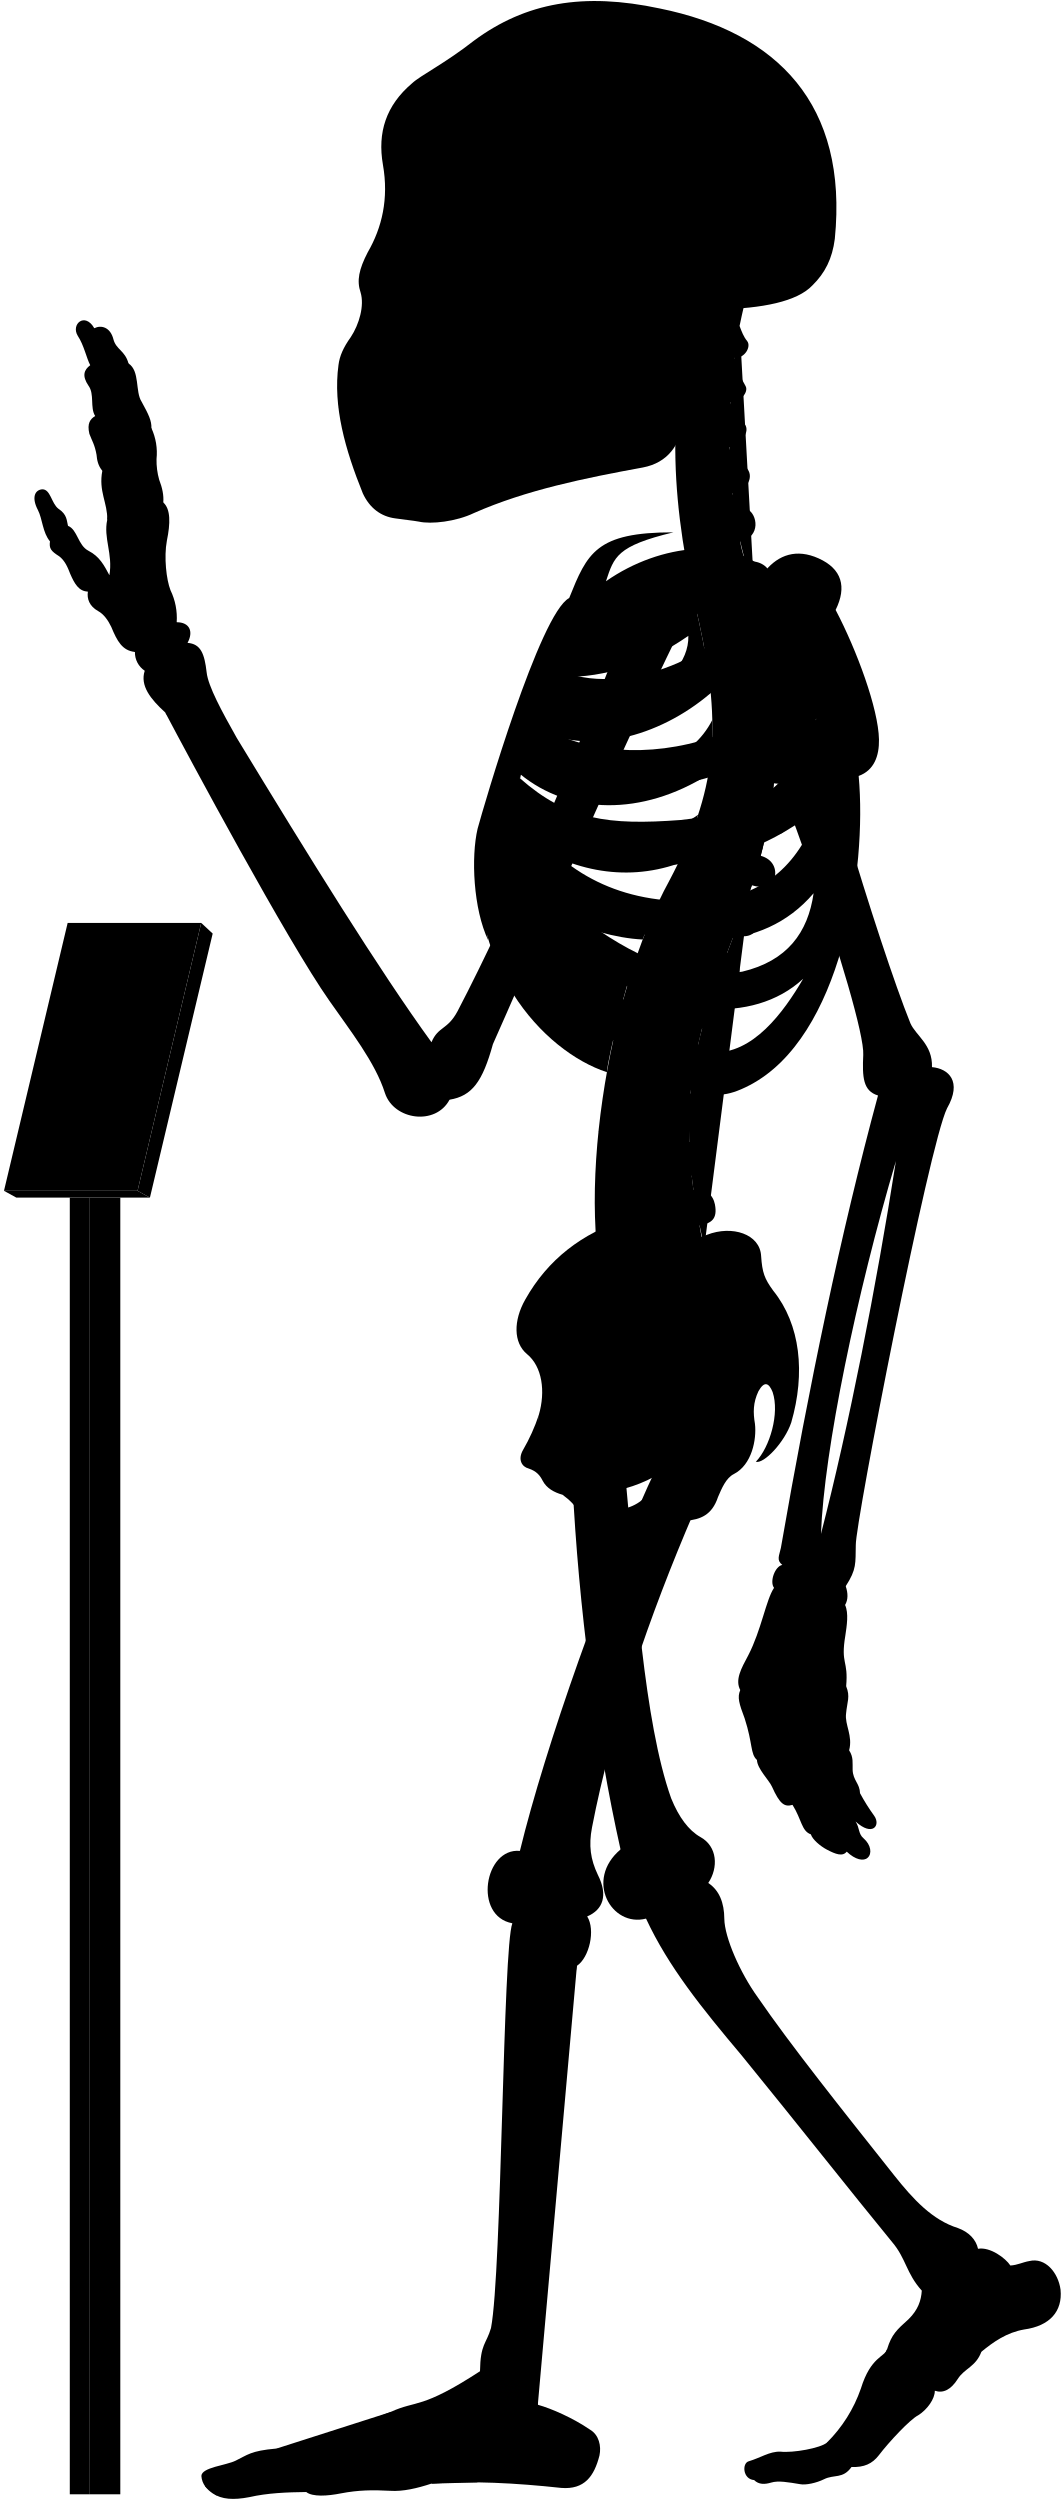
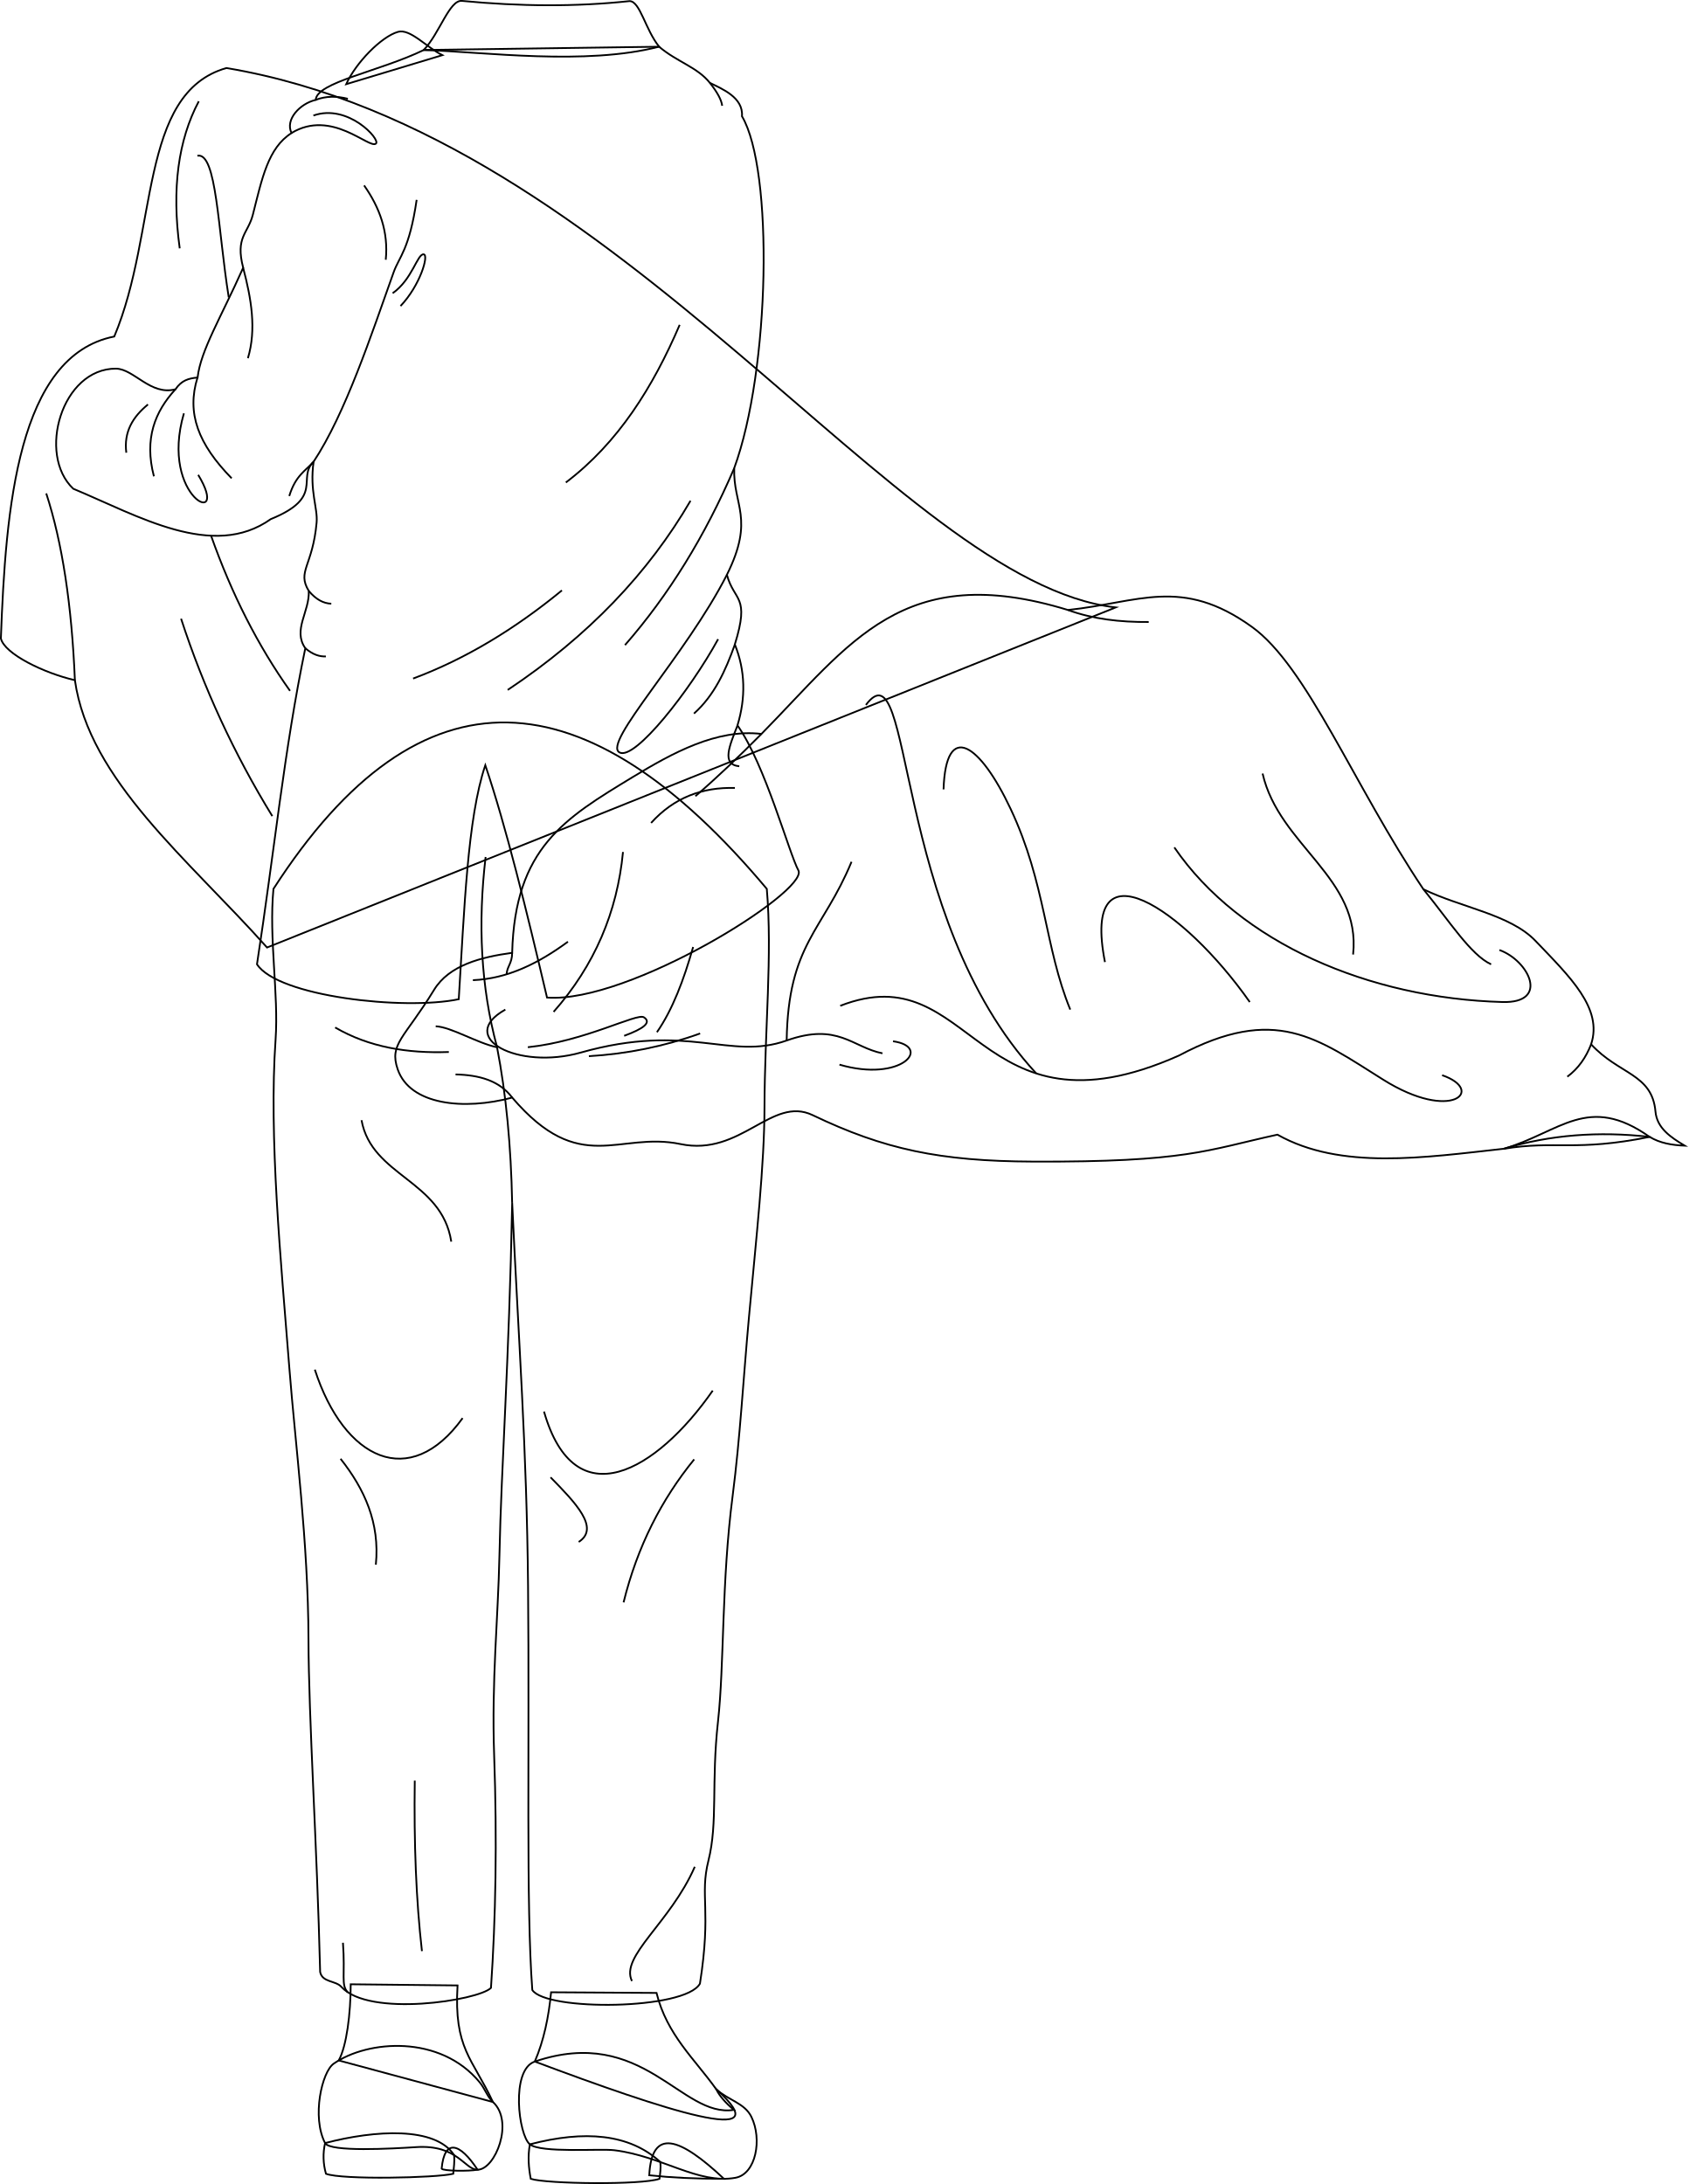
- <svg viewBox="0 0 1037.86 2443.64">
-   <rect class="poleSide" x="87.18" y="1170.63" width="30.41" height="1267.43" />
-   <rect class="poleFront" x="68.22" y="1170.63" width="18.96" height="1267.43" />
-   <polygon class="placardBottom" points="3.89 1163.97 16 1170.63 146.54 1170.63 134.44 1163.97 3.89 1163.97" />
-   <polygon class="placardSide" points="146.54 1170.63 207.89 912.52 196.68 902.1 134.44 1163.97 146.54 1170.63" />
-   <polygon class="placardFront" points="66.13 902.1 3.89 1163.97 134.44 1163.97 196.68 902.1 66.13 902.1" />
-   <g class="appendageRear">
-     <path d="M611.09,1440.92c10.2,107.22,18.25,241.61,44.89,316.73,7.6,18.87,17.41,31.63,28.51,37.89,16.85,9.22,17.85,30,7.8,45,10.82,7.2,15.58,19.26,15.7,35,.23,18.23,15.44,52.8,32.61,76.61C773,1999.33,822.23,2061,873.82,2126.05c18.87,23.82,37.51,43.93,62.53,51.78,10.8,3.93,17.67,11.29,19.63,20.26,11.77-2.1,27,9.18,31.61,16.35,7-.4,12-3.25,18.53-4.36,15.6-3.79,28.26,11.22,30.52,28,2.07,21.16-10.51,35.44-35.53,38.88-17.17,2.94-30.18,12.23-41.86,21.8-5.45,14.69-16.45,16.17-23,26.45-6.88,10.9-14.62,14.39-22.51,11.6.14,7.9-7.38,18.47-16.21,24-8,4-28.8,26.32-38.43,39-6.6,8.6-14.61,12-26.8,11.59-8.49,11.93-17,7-26.84,11.93-7.46,3.73-18,5.92-23.24,4.87-11.68-1.92-21.51-3.72-28.42-1.59-6.29,1.88-12.12,2.07-16.68-2.45-11.12-.83-12-16.32-5.38-18.33,11.76-3.44,20.36-9.75,31-9.46,12.33,1.43,39.29-3.45,45.48-8.79a138,138,0,0,0,33.25-52.87c9.77-31.68,23.49-30.57,25.71-38.73,4.41-14.29,9.33-18.62,21.14-29.29,9-9,12.07-17.91,12.69-27.71-15.29-16.9-15.29-31.38-29-47.47-40.22-49.07-92.62-115.63-147.22-182.62-38.61-45.85-71.47-86.51-93.32-133.54-33.78,8.85-60.33-37.81-24.93-67.58-24-107.25-41-236.94-47-358.48" />
-     <path d="M421.75,1018.74c-51.39-70.82-119.36-180.62-190.34-297.49-14.38-25.56-28-50.44-29.43-64.1-2.08-17.88-5.55-27.76-18.67-28.77,6.05-11.1,2-20.18-10.6-20.18a62.15,62.15,0,0,0-6.06-31.29c-4-10.09-6.56-32.29-3.53-48.44,3.43-16.8,3.83-30.74-3.53-37.34.62-6.9-.94-14.36-4-22.21A69.17,69.17,0,0,1,153,448.74,57.79,57.79,0,0,0,148,418.46c.23-7.13-2.58-13.09-9.6-25.82-6.4-9.84-1.48-30-12.79-37.38-3.39-12.64-12.1-13.51-14.72-23.53-3.05-12.19-12.24-14.25-18.72-10.89C83,304.73,69.07,316.92,76,328.25c6.1,9.14,8.54,21.85,12.2,28.74C82,361.54,80,367.44,86.49,377c6.09,8.28,1.3,21.34,6.53,29.62-4.79,3-8.09,7.14-5.66,17.42,2.61,7,5.22,10.45,7,20.46.44,5.23,1.52,10.8,5.67,15.68-3.92,20,5.22,31.36,4.79,47.91-3.92,17.85,5.66,33.1,2.12,54.2-5.12-9.59-9.46-18.27-20.48-23.94-10.35-5.34-10.68-20.7-20-24.37-1.33-5-.67-11-9.35-16.7-7-5.34-7.68-19.36-16-19-7.28.75-10.35,8.35-4,20.37,4.34,8.34,4.56,22.17,11.75,30.48-1,6.92.86,9.48,9.05,14.65,5.6,4.31,8.27,10.75,10.77,17.24,4.13,9.47,8.36,17,17.24,17.23-1.14,7,1.49,14.3,9.91,19,5.58,3,9.88,9.11,12.93,15.52,5.73,13.89,10.79,23.23,23.13,24.49a21.37,21.37,0,0,0,9.58,18.37c-4.81,14.6,5.79,27.83,20,40.73,22.36,42.33,119,222.82,160.53,281.92,20,28.76,44.72,59.9,54.31,90.25,8.78,26.36,49.51,32,63.09,6.39,22-3.6,32.27-17.56,42.43-54.38,28.69-64,114.05-264.28,182.54-404l-47.86-18.92c-53.28,141.6-116.6,289.86-169.25,390.76C437.34,1007,428.37,1003,421.75,1018.74Z" />
-     <rect x="385.34" y="106.85" width="197.05" height="325.63" />
+ <svg xmlns="http://www.w3.org/2000/svg" id="presence" viewBox="0 0 1914.51 2477.3">
+   <defs>
+     <style>
+       .cls-1 {
+         fill: none;
+         stroke: #000;
+         stroke-miterlimit: 10;
+         stroke-width: 2px;
+       }
+     </style>
+   </defs>
+   <g id="blanket">
+     <g id="hospitalBlanket">
+       <path class="cls-1" d="M256.83,77.16C156.67,105.58,179.68,262.6,129.59,381.71,20,403.37,6.42,576.63,1,724.17c4.06,17.6,49.1,39.36,83.93,47.37,16.2,113.61,128.59,203,217.92,303.21L1265.25,689C1017.54,660.55,707.57,153,256.83,77.16Z" />
+       <path class="cls-1" d="M1614.24,1008.68c43,20.89,98.44,28.52,127.18,58.61,38.73,40.54,76.61,76.42,63,117.23,31.59,34.51,69.13,33.15,73,76.31,1.69,18.87,17.36,29.22,33.18,38.71-14.35-.59-28-2.83-39.82-10-57.54-6.54-112.75-2.4-165.39,13.49-90.15,9.93-184.88,24.44-256.69-16-80.21,17.57-103.13,31.32-277.31,30.56-105.47-.46-168.7-13.84-249.81-52.71-46.32-22.2-81.24,47.13-149.74,32.85C701.3,1283,658,1335.15,580.89,1245c-54.86,14.72-116,8.36-129.88-32.08-9.93-29,7.64-35.14,41.26-90.15,17.09-28,53.27-37.15,88.56-42,3.11-119.18,59.75-152.62,136.8-199.4,45.14-27.39,95.21-54.83,145.92-48.89C964.39,730.1,1024,634.61,1211.14,691.91,1291.36,683.5,1340,653.67,1419.7,711,1482.4,756.1,1535.06,890.53,1614.24,1008.68Z" />
+     </g>
+     <path id="hospitalBlanketInner" class="cls-1" d="M1870.81,1289.58c-69.88-49.36-101.08-5.55-165.39,13.49C1764.42,1293.33,1786.33,1306.6,1870.81,1289.58Z" />
+     <g id="blanketFoldLine">
+       <path class="cls-1" d="M225.43,114.9c-23.21,43.78-30.92,99-21.62,166.79" />
+       <path class="cls-1" d="M223.88,176.67c21.83-4.42,23.17,83.4,35.53,160.62" />
+       <path class="cls-1" d="M52.45,559.69c18.19,55.8,28.92,126.6,32.48,211.85" />
+       <path class="cls-1" d="M239.33,607.57q35.16,99.52,89.57,176.06" />
+       <path class="cls-1" d="M205.35,701.78A1048.2,1048.2,0,0,0,308.83,925.72" />
+     </g>
+     <g id="blanketFoldLine-2" data-name="blanketFoldLine">
+       <path class="cls-1" d="M1211.14,691.91c28,10.23,58.91,13.89,91.57,13.6" />
+       <path class="cls-1" d="M1804.46,1184.52c-5.88,15.09-14.61,27.6-27,36.77" />
+       <path class="cls-1" d="M1614.24,1008.68c29.76,36.41,53.59,74.43,76.8,85.16" />
+       <path class="cls-1" d="M1700.45,1077.59c33.36,12,57.32,60.51,3.42,59-151-4.17-297.66-66.72-372.08-175.35" />
+       <path class="cls-1" d="M1431.87,877.44c18.82,82.11,112.05,118,102.64,205.28" />
+       <path class="cls-1" d="M1253.1,1091.28c-27.37-139.43,89.81-60.73,164.23,45.33" />
+       <path class="cls-1" d="M1635.45,1219.58c49.33,17,11.11,53.89-66.72,5.13-74.93-46.93-122.32-85.53-231.81-27.37C1106,1300,1104.27,1081.87,952.87,1140.89" />
+       <path class="cls-1" d="M1070.05,895.4c2.57-78.69,41.32-51.79,76.13,22.24,39.91,84.88,38.49,156.53,67.57,227.53" />
+       <path class="cls-1" d="M982,799.6c54.74-72.71,28.23,239.5,193.14,417.94" />
+       <path class="cls-1" d="M644.08,1068.18c-33,24.17-67.91,41.93-107.78,43.63" />
+       <path class="cls-1" d="M580.83,1080.76c-.05,12.23-6,15.65-6.25,24.36" />
+       <path class="cls-1" d="M580.89,1245c-14.65-19.43-37.67-25.66-64.26-26.27" />
+       <path class="cls-1" d="M706.52,966.4c-6.5,68.2-32.3,128.81-78.69,181.33" />
+       <path class="cls-1" d="M863.55,832.47c-25.72,26-50.77,49.84-74.91,70.63" />
+       <path class="cls-1" d="M1012.74,1181.09c45.07,6.38,9.41,47.05-60.73,26.52" />
+       <path class="cls-1" d="M1000.77,1194.78c-34.22-6.85-50.51-35.19-108.63-14.54-65,23.09-110.92-21-233.52,13.68-71.26,20.18-142-17.11-85.53-48.75" />
+       <path class="cls-1" d="M786.07,1074.17c-10.62,37.43-23.4,71.19-41.06,96.66" />
+       <path class="cls-1" d="M892.14,1180.24c1.71-109.49,41.05-124,73.56-202.72" />
+     </g>
  </g>
-   <g class="centreInner">
-     <path d="M619.25,943.7c-28.28-7.25-54-26-78.42-49C572,908.18,601.48,917,628.18,918.34c4.54-12.05,9.35-23.54,14.38-34.38-1.87.23-3.77.43-5.71.56-63.81,2.5-103-26.67-129.65-68.06,47.16,34.35,102.43,46.21,155.46,27.72a387,387,0,0,0,19.71-47.83c-17.22,12.67-38,17.1-64.07,19-53.64,2-83.41-5.08-116.86-42.39,2.57-6.12,3.77-9.79,6.8-16.44,48.54,39.95,119.38,41.26,184,.7a273.63,273.63,0,0,0,4-53.49c-9.85,19.26-26.16,34-51.31,42.7-47.66,15.72-95.7,8.22-126.74-16.93,2.18-5.94,4.46-11,6.83-16.86,48.58,25.36,117.91,9.08,169.68-35.19-2-21.33-5.91-44.23-11.49-69.77-.4-1.66-6.54-28.89-6.93-30.55-40.66,16.36-99.08,15-130,50.34-23.15,26.74-59.8,101.74-75.71,187.8-18.35,126.9,60.27,212.33,122.6,232.74C594.69,1030.84,614.84,952,619.25,943.7Zm-68.9-282c40.77.6,83.64-13,122.48-40.2,1.36,51.57-88.78,88.87-134.45,64C541.18,678.67,546.21,669.66,550.35,661.69Z" />
-     <path d="M526.63,1383.1c6.75-23,3.42-47.38-11.56-59.58-13.31-11.1-13.31-32.73-1.66-53.26,22-39.26,55.5-64.78,98.75-78.78C695.92,1438.9,508.42,1508.8,526.63,1383.1Z" />
+   <g id="sock">
+     <path class="cls-1" d="M744.55,2260.56c11.72,47.5,43.32,75,67.67,109.22,76.18,68.24-61,22.92-205.71-31.37,10.28-23.95,15.76-50.51,18.47-78.59Z" />
+     <path class="cls-1" d="M518.89,2252.07c-4.26,71.71,16.7,82.18,40.15,132.25l-174.89-47.17c9-16.49,13.52-53,13.59-86.39Z" />
  </g>
-   <path class="spine" d="M758.08,735.92V717.54c11.26-.48,18-3.73,17.92-15-.09-8.35-7.9-15.95-19.76-15.21-1.37.09-17.92-108.46-17.92-108.46,11-2.45,16.29-7.94,14.41-17.73-1.57-8.2-12.52-14.6-24.06-11.78,0,0-4.33-12.83-5.07-20,20.69-4.77,16.54-27.08,7-31.51-5.62-2.9-12.1-6.92-14.88-15.73,14-1.33,22.85-16.8,13.2-25.53-7.34-6.73-14.83-10.7-16-19.49,10.25-1.16,21.27-15.06,14.85-22.71-5.81-7.33-12-11.7-13.79-21.13,9,.3,18.15-9.75,14.79-15.87-4-7-8.73-16.39-10.59-27.56,9.71.56,16.4-11,12.12-16.47-3.48-4.17-5.36-9.36-7.41-14.73q2.15-10.44,4.6-20.83H681.64c-32.92,99.9-24.75,201.05,1.57,310,22.79,104.35,17.47,164.86-28.84,252.8-60.29,109.57-94.89,317.93-57.56,425.12l91.67-67c-2.92-8.1-4.69-20.87-4.69-20.87,11.07-2.11,17.87-5.77,15-20.68-1.77-9.07-9.37-16.7-21-14.23l-1.66-13.74c11.27-.36,19.76-1.8,18.19-16a19.66,19.66,0,0,0-20.6-17l-.15-13.34c11.21,1.16,21,2.23,22.13-14.65.76-10.74-5.64-19.36-20.7-19.31l1.82-15.9c11.1,1.93,19,3,21.2-11.72,1.25-8.26-3.87-18.31-15.61-20.1l3.83-16c11,2.53,18,1.77,20.8-8,2.31-8-.18-20-11.81-22.39l5.08-14.94c10.46,4.19,18.46,2,21.4-5.84s.17-18.4-10.95-22.59l6.92-18.18c10.46,4.19,19.57,1.33,22.51-6.48s-.87-17.62-12-21.81l6.75-19.6c10.76,3.37,19.82.73,22.15-7.29s-1.17-18.14-13.49-21.56l5.07-20.76c11,2.25,19.14-.85,20.64-9.07s-3.67-17.82-15.36-20l2.47-21c11.13,1.74,17.93-2.37,19.05-10.65S769.85,737.52,758.08,735.92Z" />
-   <g class="boneCreaseLine">
-     <path d="M722.93,318.61c-14.24,82.9-16.44,172.28,14.2,257.21" />
-     <path d="M756.24,687.35c19.87,225-129.41,277.18-67.76,531.26" />
-     <path d="M718.22,349.81c-13,.88-33.21.26-49.54-2.86" />
-     <path d="M713.86,395.85c-11.17,2.8-33.28,3-52.09,0" />
-     <path d="M712.89,441.78c-9.51,6.49-36.11,8.39-52.73,5.43" />
-     <path d="M716.49,488.43c-11.21,7.35-34.65,10.51-53.24,7.78" />
-     <path d="M758.07,726.5c-18.58,2.4-47.09,2.4-62.31,1.27" />
-     <path d="M755,778.33c-18.07,1.25-48.48-.65-65.16-5.74" />
-     <path d="M745.49,829.08c-17.4,3.72-56-5.15-69.93-14" />
-     <path d="M730.37,878.64c-20.65,2.3-60.56-7.83-76-18.11" />
-     <path d="M712.74,926.06c-20.13,1.76-61.3-7.74-79.26-21.23" />
-     <path d="M683.79,1015.15c-15.25,4.53-65.93-5-79.11-20.81" />
-     <path d="M675.56,1062.74c-15.26,5.72-71.64.65-82.36-14.68" />
-     <path d="M673.54,1110.81c-15.14,9.59-72.15,7.06-88.56-4.65" />
-     <path d="M677.1,1158c-11.09,11.87-72.54,20.74-95.72,9.47" />
-     <path d="M685.43,1205.43c-10.56,15.7-73.27,32.8-101.08,22.89" />
+   <g id="soleSide">
+     <path class="cls-1" d="M368.67,2430.88a69.66,69.66,0,0,0,1,34.81c17.89,7,124.89,4.77,144.37,0,.63-6.84,1.59-13.89,1-21.1C493.84,2411.93,425.5,2416,368.67,2430.88Z" />
+     <path class="cls-1" d="M600.9,2432.3c-2.47,13.68-1.38,26.7,1,39.11,17.62,5.85,126.09,7.15,146,0,.78-5.81,1.67-12.22,1-19C713.7,2420.15,662.91,2416.1,600.9,2432.3Z" />
  </g>
-   <g class="centreOuter">
-     <path d="M625.42,1492.21c-35.53,14.39-49.79,6.74-59.54-14-3.37-6.39-8.92-12-16-17.14-8.37-2.35-15.58-6.43-19.35-13.54-2.64-5.19-5.86-9.47-13.89-12.15-6.42-1.6-10.86-8.69-5.35-18.19a182.64,182.64,0,0,0,15.37-34.14c-.39,9.54.15,16,2.58,22.57,8.72,20.16,28.06,22.81,47.07,9.67,27-23.77,20.19-52,1.94-80.6-7.58-15.39-8.1-25.75,3.12-41.06,31-44.58,71.68-73.29,109.66-86.66,24.61-9.63,51.92-.75,52.94,20.82,1.09,16.09,3.23,22,11.79,33.74,26.74,33.17,31.63,80.67,17.65,128.92-6.52,19.35-26.75,40.65-34.62,38.37,13.76-14.3,23.39-47.47,16.4-68.16-3.58-8.82-7.93-11.2-13.81-.87-5.42,11.4-5.26,21.12-3.45,31.93,1.78,15.31-3,40.07-20.65,49.11-7.63,3.82-11.82,14-15.47,22.48C690,1498.94,656.06,1479.79,625.42,1492.21Zm-44.07-32.59c7.82,29.46,57.54,13.81,58-16.11A135.85,135.85,0,0,1,581.35,1459.62Z" />
-     <path d="M859.16,722.79c-.57-30.07-21.67-87.2-42.37-126.62,11.16-22.58,6.06-40.17-16.63-50.38-21.7-9.79-39.25-3.38-52,12-30.73-32-101.27-27.85-155.87,10.37,7.95-23.83,10.28-34.44,65.94-47.83-75.72-.12-84.2,20.3-101.88,64.22C527.69,599.65,472.9,787.65,466.84,810c-6.5,27.64-4.29,78.41,10.42,109.22-7-38.36,5.54-52,8.4-74.93,36.42,94.54,115.28,199.58,194.68,222,17.72,5,29.07,6.67,52.52-5.6,89.43-46.8,114.84-210.08,106.45-302.23C854.4,753,859.46,738.92,859.16,722.79ZM565.75,628.37c53.82-1.6,109.47-19.69,159-53.16,5.12,59.29-112,107.33-173.89,81.27C554.6,648.72,560.39,638,565.75,628.37Zm207.41-4.21c-4.09,44-25.49,78.48-77.2,96.51-61.87,20.78-126.22,15.09-168.78-12.13,2.57-6.68,5.35-12.89,8.49-20C606.93,717.27,707.16,688.16,773.16,624.16ZM665.26,801.51c-70.62,5.3-110.63.19-157.15-40.88,2.35-7.56,4.07-12.92,7.23-21.14,77.26,50.19,191.74,39.32,282.51-36.93C771,777.62,731.57,794.34,665.26,801.51ZM518.79,809c88.62,50.77,194.77,51.69,281.54-19.39-17.91,54-51.69,84.93-106.15,90.47C610.17,886.51,556.63,855.12,518.79,809ZM725.56,949.74c-57.69,9.23-109.12-16.5-157.39-52.62,94.74,31.14,176.38,35.37,227.09-24C789.74,911.68,769.35,939.31,725.56,949.74Zm-29.08,78.93c-34.15-1.85-85.84-43.39-114-83.54,66.47,47.54,152.78,57.69,202.62,11.53C765.72,989.9,735.72,1030.51,696.48,1028.67Z" />
-     <path d="M701.6,302.45c-17.57,34.92-28.88,71-33.17,108.24-3.61,24.48-15.8,41.67-40.15,46.27-56.36,10.32-113.86,21.93-165,44.51-17.43,8.38-41.75,11.15-53.92,8.38-6.08-1.1-12.71-1.65-22.9-3.14-14.14-1.83-25.19-10.12-31.83-24.5-17.23-42.64-29.3-85.14-23.77-125.49,1.11-8.85,4.82-17.16,12-27.21,8.28-12.55,13.47-30.84,9.6-43.64-3.92-11.48-1.66-22.58,7-39.29,13.91-24,20.66-52.4,14.84-85.54-5.51-31.59,3.06-58.08,28.49-79.64,8.29-7.74,32.06-19.35,60.55-41.7,50.57-37.35,107-47.31,181.56-31.42,115,23.37,184.21,93.84,171.09,225.21-2.44,19.29-9.59,33.41-21.82,45.39C779.23,294.8,745,301.59,701.6,302.45ZM394.41,146.15c-5.44,16.34-6.7,49.44.68,68.65,6,15.56,24,27.71,33.26,5.93,7.54-23.47,8.38-50.7-4.19-72.9C413.27,128.56,400.28,131.49,394.41,146.15Zm31.43,113.54a175.65,175.65,0,0,1-20.31,38.23c-3.72,5.26.44,10.53,10.25,11.2,10.15.64,16.08-1.55,18.44-9.21,3.18-10.85,5.31-25.9,6.85-39.5,0-5.48-1.1-8.63-6.44-8.68C431.1,252,428.08,254.27,425.84,259.69Zm124.59,62.56c-11.32,7.2-25.38,9.26-26.07,23.32s0,27.09-3.43,42.18c7.89-2.74,20.92-12.34,21.61-21.26C544.94,347.28,543.65,335.09,550.43,322.25ZM458.51,149.08c-8.37,15.92-5,57.82,2,74.69,7.68,19.16,25.28,23.77,38.68,5.33,18.6-30.25,13.41-59.07-1.25-82.11C484.91,127.3,467,131.36,458.51,149.08Z" />
+   <g id="soleBottom">
+     <path class="cls-1" d="M541.62,2461.09c-20.49-31-37.63-35.31-40.77-1.16C502.85,2462.66,531.77,2462.93,541.62,2461.09Z" />
+     <path class="cls-1" d="M821.05,2471.41c-50.7-47.58-82-58-84.76-4C762.08,2470.09,787.86,2471.41,821.05,2471.41Z" />
  </g>
-   <g class="appendageFront">
-     <path d="M678.07,1478.53c-43.19,100.33-80.18,208.06-99.39,307.64-3.43,17.84-1.47,31.33,5.68,46.37,10.13,20,5.15,34.1-10.41,40.68,8.34,13.25,2,40.26-10,48.26-4.67,13.35-36.37,360.55-39.67,413.07-.19,4.41,1.59,6.88,1.45,16,13.24,3.67,34.29,12.88,51,24.33,8.68,5.1,11.2,15.93,9.22,25.29-5.2,20.32-14.68,33.47-37.34,31.66-44.44-4.81-88-7.12-127-4.18-13.66,4.51-27.86,7.88-40.3,7-17-.94-31.19-.71-47.7,2.45-13.73,2.75-28.14,3.62-34.29-1.26-18.9.23-37.8.94-55.59,5-15.53,3-27.05,2.31-36-3.78-5.22-3.64-10.34-8.75-10.89-16.93.23-8.46,24.55-10.36,33.62-15,11.33-5.42,14.38-9.58,39.47-11.76,25.09-2.72,89.46-26.72,112.37-36,25.09-11.45,29.45-2.18,86.88-39.58.39-27,6.07-26.29,10.75-42.24,10.62-55.36,11.56-372.18,20.89-395.63-38.34-6.91-27.43-74,7.37-70.74,24.41-100.6,84.24-271.06,134.41-376.5-31-26.06,9.94-78.24,35-56.12,14.61-4.17,37.16,2.93,35.9,30.48,0,15.45-5,32.14-19.62,43.83C682.66,1460.16,683.82,1466.45,678.07,1478.53Z" />
-     <path d="M783.94,633.94c2,50.63,75.68,291.45,105.94,366.27,5.4,12.19,21.81,20.75,21.09,42.86,16.13,1.43,29.81,13.85,14.73,40.25-17.6,35.21-89.61,404.77-89.2,426.87-.41,17.84,1,23.55-9.86,40.24,2.34,6.88,2.45,13.1-.6,18.37,3.67,8,1.62,20.61.25,29.82-4.77,28.66,3.08,23.54.79,49.61,4.21,10.22.92,15.22-.1,26.82-1.37,10.92,6.82,21.5,3,35.83,4.45,6.82,3.2,12.28,3.43,19.11.34,10.23,7.17,13.65,7.12,22.6a195.38,195.38,0,0,0,14,22.33c6.46,9.11-1.45,20.83-18.28,5.5,4.2,6.31,2.5,12,7.91,16.53,7.22,6.31,8.42,15,3.91,18.94-3.91,3.6-12,2.07-20.44-6-3.94,5.1-10.85,2.55-19.45-2-6.29-3.3-14.12-9.92-15.59-14.88-9.21-3.27-8.84-14.29-17.94-28.84-7.84,2.38-12.51-.85-20.09-17.81-2.8-6.28-14.42-17.49-14.68-26.08-6.61-6-3.91-15.63-12-40.58-5.41-14.42-7.4-20.69-4.3-27.72-5.31-10,.92-21.09,7.79-33.93,12.84-24.76,17.43-54.57,25.22-66-4.58-6,.92-21.09,8.07-22.42-5.94-4.69-3-9.06-1.38-16.64,27.58-158.86,58.6-308,94.93-442.2-14.75-4.45-15.41-18-14.42-39.66,2.2-37.52-96.91-328.47-144.07-402-13.58-20.78,8.48-43.07,37.36-53.32C768.29,565.75,780.39,592.44,783.94,633.94Zm91.77,500.94c-38.41,129.7-70.26,282.71-73.25,364.48C829.49,1394.94,856.66,1257.09,875.71,1134.88Z" />
+   <g id="shoe">
+     <path class="cls-1" d="M606.51,2338.41c123-41.72,166.08,64.3,225.81,54.82-9.24-7.78-16.32-15.58-20.1-23.45,14.15,12.81,32.19,15.61,39.91,31.35,12.38,25.22,5.35,64.87-18.14,69.12-42.12,7.62-83-24.53-137.3-31.26-16.22-2-83.19,3.44-95.79-6.69C588,2421.91,578.94,2347.76,606.51,2338.41Z" />
+     <path class="cls-1" d="M368.67,2430.88c5.34,10.35,76.1,6.34,103.39,4.58,47.08-3.05,54.74,25.69,69.56,25.63,20-.09,41.75-54.48,17.42-76.77-6.14-5.63-9.22-15.28-15-22.32-44.83-54.43-126.95-48.07-165.6-21.2C365.13,2350,353.36,2401.2,368.67,2430.88Z" />
  </g>
-   <g class="boneOverlapLine">
-     <path d="M956,2198.09c.85,15.71-16.56,18.07-25.5,33.6-9.08,11.53-16.8,14.75-29.44,7.25" />
-     <path d="M959.25,2298.74c-11.09-15.15-51.24-23.45-60.77-20-7.4.87-23.32,27.41-17.41,33,9.35,3.42,28.6,15.7,32.72,25.1" />
-     <path d="M898.48,2278.74c-5.07-4.44-6.07-12.74-10.13-12.09" />
-     <path d="M867.21,2295.94c-1,6.23,6.95,15.19,13.86,15.75-8.25,7.72-14.17,15.82-15.55,24.68-1.12,6.9-23,39.24-28.75,42.74-7.11,4.1-10.12,7.93-11.61,12.15" />
-     <path d="M832.35,2411.36c6.31-14.29-11.61-26.9-24.1-23.82" />
-     <path d="M825.16,2391.26c-13-4.14-41.74,14.93-59.24,14.93-15.33.28-29.23,1-28.75,17.93" />
-     <path d="M870.68,2305.36c-8.89,6.68-17.65,20.26-20.21,31.43-9.26,29.13-32,42.27-32.81,51" />
-     <path d="M563.91,1921.48c4.62-17.68,1.93-27.77-15.73-26.34-18,.59-25,11.35-19.56,30.3,5.61,28.12-24.65,377.18-29.92,397-5.43,15.08-11.55,33.31-.11,38,14.12,6.06,24.74,1.8,27.1-9.88" />
-     <path d="M469.24,2317.89c4,7,15.41,7.92,28.36,7.66" />
-     <path d="M492.12,2349.09c-17.86,17.55-34.31,8.56-44.68,14.11-3.85-10.78-15-19.53-23.94-19.53" />
-     <path d="M466.42,2426.42c22.94-16,11.37-52.42-19-63.22-21.29,2.4-39.27,6.78-38.75,22.27,16.61,3.16,27.28,33.61,12.93,42.2" />
-     <path d="M382.36,2357.47c8.24,5.38,12.84,11.52,11.93,18.82-41.56,16.17-76.9,15.43-109.52,22.93-1.33-3.25-6.41-5.1-14.78-5.75" />
-     <path d="M394.29,2376.29c7.17-2.05,14.39,2.05,14.4,9.18-23.23.67-22.11,13.75-74.19,20.39-14.91,2-30.88-.05-40.55,5.58,8.47,6.83,11.13,14.8,5.38,24.43" />
-     <path d="M211.74,2439.4c-3.05-13.36,8.78-15.38,23.56-15.14,23.87-1.94,41.29-12.52,58.65-12.82-.8-6.64-4.08-10.45-9.18-12.22-14.78,1-37.36,13.26-57.67,15.54-17.41,1.66-27.37,6.54-26.32,15.86" />
-     <path d="M508.25,1809.28c24.24,1.84,21.73,67.63-7.37,70.74" />
-     <path d="M606.6,1807.73c23.63-7.89,44.94,58.53,24.93,67.58" />
-     <path d="M692.29,1840.5c-15.83,13.22-33,16.68-52.81,17" />
-     <path d="M574,1873.22c-22.84,3.77-42.73,3.6-57.16-3.85" />
-     <path d="M858.26,1070.8c3-7.8,6.89-12.23,20.92-9,13.64,3.61,18.34,9.68,13.24,22.46-6,14.84-12.34,29.56-16.71,50.64" />
-     <path d="M911,1043.07q-2.69,16-20.73,23.65" />
-     <path d="M439.27,1074.87c-26.94.66-26.38-16.18-19.43-36.63a33.9,33.9,0,0,0,1.91-19.5" />
-     <path d="M161.34,696.31c43,41.19,81.59,96.35,117.79,159.23,63.65,114.69,128.79,147.87,140.71,182.7" />
-     <path d="M802.46,1499.36a85.6,85.6,0,0,0-6.8,38.54c1.91,9.58,26.07,17.64,31,12.53" />
-     <path d="M764.71,1529.64q15.4,7.21,30.83,4.81" />
-     <path d="M756.64,1552.06c16.39,20.73,31.73,7.69,47.45,15,6.52,4.6,16.87,4.6,21.95,1.76" />
-     <path d="M827.08,1648.23c-4.2,5-29.51,11.22-29.12-7.18,2.68-29.91-1.92-59.82,2.16-75.44" />
-     <path d="M801,1649.92c2.37,9.53-4.92,17.58-21,16.43-14.18-2.3-15.72-5.75-11.88-20.32,6.52-23.77,6.9-61.74,13-81.43" />
-     <path d="M767.3,1561.41c-7.69,20.58-9.94,48.53-18.81,69.67-3.21,10-6.9,15.72-3.83,26.84,3.06,7.81,16.87,10.35,26.65,6.23" />
-     <path d="M723.63,1652c4.06,7,11.73,7.8,21,5.9" />
-     <path d="M830,1710.88c-4,6.06-24.24,8.38-24.61.45-.75-16-9.9-38.16-7.16-50" />
-     <path d="M807.76,1714.92c-2,11,6.18,21.8,8.88,35.31,2.62,13.84,19.83,9,23.94,2.36" />
-     <path d="M821.39,1757.65c-3,8.26,10.64,18.31,14.93,22.77" />
-     <path d="M766.24,1665.64c0,14.95,12.61,36.35,13.29,54.69,0,20,21.87,11.51,28.84,4.77" />
-     <path d="M785.31,1731.91c-3.72,11.86,12.2,25.74,16.62,41.75,4.77,14.95,19.43,15.84,31.76,4.27" />
-     <path d="M813.89,1785.57c-4.4,5.74,2.08,14.33,13.81,24.31" />
-     <path d="M738.13,1658.77c0,15.71,15.6,37,17.3,62.92,2,16.65,20.72,11.12,25.93,6.73" />
-     <path d="M740,1720.32c5,1.3,11.41.48,14.94-3.92" />
-     <path d="M762.12,1731.91c-5.33,7.44,4.86,17,12.6,32.3" />
-     <path d="M792.66,1793.05c8.74,1.67,16.79-3.88,16.56-9.27" />
-     <path d="M183.31,628.38c-14.41,3.81-28.42,12.53-41.94,27.2" />
-     <path d="M131.79,637.21c18.36-2.32,24.86-27,7.52-36.2-20.06-14.09-20.06-31.71-32.41-38.7C97.84,560.63,87,569,85.82,578.24" />
-     <path d="M172.71,608.2c-3.3,9.6-11.15,13.95-23.27,13.41" />
-     <path d="M66.39,514c-7.31,0-17.63,8.68-17.63,15.12" />
-     <path d="M159.59,491.13c-14.68-7.81-34.28-3.1-28.94,19.76a191.35,191.35,0,0,1,0,82.68" />
-     <path d="M148,418.46c-11.58-5.38-30.35,4.89-23.78,16.8,8.55,14.38-1.35,46.42,7.53,59.88" />
-     <path d="M125.59,355.26c-12-3.34-26.06,5-18.76,19.21,12.47,17.36,4.11,40.55,17.1,51.48" />
-     <path d="M92.15,320.84c-3.6,3.59-5,11.44,0,18.54,4.72,7,5.8,23.42,12.67,30.41" />
-     <path d="M88.23,357c3.77,7.83,4.44,25.39,18.6,17.48" />
-     <path d="M129.93,500.89c-7.08-2.29-22,2.94-16.72,14.62,5.64,14.8,5.11,33.12,2,55" />
-     <path d="M98.63,376.22c-2.34,4.92-2.36,10.5,0,16.75,6.19,15.31,2.68,26.21,7.12,36.51" />
-     <path d="M93,406.64c2.51,4.41,5.9,5.69,9.74,5.36" />
-     <path d="M96.87,410.8c-7.6,4.32,0,20.16,3.12,49.4,1.39-3.32,5.94-4.26,11.91-4.13" />
-     <path d="M104.78,508.11c2.88-2.56,6.51-3.53,10.43-3.86-3.91-11.88,1.68-43.54-8.39-66.64-4.6-11.66,3.76-16.25,13.55-15.67" />
-     <path d="M556.39,584.52q29.82,8.34,9.36,43.85c-37.29,66.55-63.54,138.76-80.09,216" />
-     <path d="M592.33,568.13c-11,10.45-25.44,14.67-25.74,21" />
-     <path d="M737.13,575.82c-16,1-25.19-18.07-75.85-6.76-52,12.66-53.82,28.49-87.21,30.59" />
-     <path d="M839.31,758.48c-5-47.36-25.13-88.15-55.37-124.54" />
-     <path d="M727.73,229.43c-35.87,20.63-84.86,36.23-136.3,23.32-24.21-7.17-28.19-32.71-26.9-68.15,2.39-40-14.64-61-45.73-69.94" />
-     <path d="M701.6,302.45c-34.94-6.36-67.59-9.1-95.82-4.87-21,2.1-24.09,11.3-55.35,24.67" />
-     <path d="M330.79,398C376,409.34,463,402.85,523.29,372.1" />
-     <path d="M340,379.14A33.54,33.54,0,0,0,340,400c-.43,8.37.4,15.93,2.91,22.41" />
-     <path d="M360.84,381.22a36,36,0,0,0,0,21.63c-2.49,7-1.29,13.94,2.08,20.8" />
-     <path d="M385.8,382.06c-2.61,7.64-3.48,14.81-1.25,21.17-2.59,6.69-1.37,13.66,2.49,20.83" />
-     <path d="M407.84,380.81a26.89,26.89,0,0,0,.42,21.74,26.9,26.9,0,0,0,4.16,20.27" />
-     <path d="M430.3,379.14c-2.27,7.61-2.32,14.5.42,20.49a25.93,25.93,0,0,0,4.16,20.28" />
-     <path d="M451.1,374.57a28.76,28.76,0,0,0,2.46,21.28,23.76,23.76,0,0,0,4.19,19.06" />
-     <path d="M471.06,369.58c-2.15,8.12-1,15.14,3.08,21.13-1.69,7.7-.16,13.51,4.41,17.55" />
-     <path d="M494.35,361.67a35.8,35.8,0,0,0,2.57,21.81c-1.59,7.65.13,12.83,4.51,16" />
+   <path id="pants" class="cls-1" d="M869.6,1008.22c6.49,75-2.38,158.76-2.61,247.89-.17,66-9.16,146-17.64,238.25-6.37,69.23-10,136.67-18.46,202.16-12.71,98.11-9.42,191.33-16.64,256.31-7.73,69.56,0,114.31-10.83,157.63-10.11,40.42,3.61,55.35-9.63,139.58-16.84,30.09-174.48,31.29-190.12,7.22-7.19-95.76-3.13-275.5-4.82-458.46-1.42-155.1-10.83-279.17-18-434.4-3.61,184.11-12.34,297.68-14.44,399.5-1.49,72-9,142-6,227.43,3.42,96.39,1.78,184.74-3.61,263.53-14.31,14.31-138.38,33.69-169.67-1.21-6.52-7.27-21.66-4.81-24.06-16.84-3.61-145.6-13-286.61-13.24-377.84-.24-108.31-14.95-221.3-21.66-306.85-9.63-122.74-23.37-262.23-15.64-373,3.61-51.74-7.76-114.75-2.41-170.87C477.16,749.05,664.8,764.14,869.6,1008.22Z" />
+   <g id="clothesDisplayLine">
+     <path class="cls-1" d="M550.73,972.08c-8.85,74.83-5.6,147,13,215.87" />
+   </g>
+   <g id="clothesOverlapLine">
+     <path class="cls-1" d="M563.7,1188c10.3,53.18,15.85,112.18,17.11,176.45" />
+   </g>
+   <g id="clothesFoldLine">
+     <path class="cls-1" d="M794,1172.25A447.64,447.64,0,0,1,667.83,1198" />
+     <path class="cls-1" d="M598.61,1187.86c65.14-6.79,123.75-39.11,131.64-33.93,9,5.91-.58,13-22.39,21" />
+     <path class="cls-1" d="M509,1193.28c-46.78,1.71-90.49-5.44-128.92-27.82" />
+     <path class="cls-1" d="M494.12,1164.11c17.38.74,46.82,19,69.58,23.84" />
+     <path class="cls-1" d="M410,1270.64c11.53,63.78,90.92,67.86,101.78,137.75" />
+     <path class="cls-1" d="M616.93,1601.1c34.9,121.82,127.57,67.85,191.36-23.75" />
+     <path class="cls-1" d="M524.65,1608.56c-59.71,82.78-134.35,47.5-167.6-55" />
+     <path class="cls-1" d="M787.25,1655.38c-36.92,45.31-64.42,98.68-80.07,162.18" />
+     <path class="cls-1" d="M624.4,1675.74c28.29,28.86,56.26,57.64,31.89,73.28" />
+     <path class="cls-1" d="M386.23,1654.7c27.18,34.4,44.72,72.73,40,120.11" />
+     <path class="cls-1" d="M470.37,2019.76c-1,70.78,1.53,135.64,8.14,193.39" />
+     <path class="cls-1" d="M388.94,2203.65c2.71,37.32-2.5,47.68,5.41,56.17" />
+     <path class="cls-1" d="M787.93,2117.48c-27.82,63.78-85.1,101.53-71.25,129.6" />
+   </g>
+   <g id="jacket">
+     <path class="cls-1" d="M392.6,95.48c11-24.37,39.77-53.84,58.66-59.32,13.85-4,32.12,17.28,50.4,26.42Z" />
+     <path class="cls-1" d="M747.49,53C767.7,70.21,790.71,76,805.06,94c13.56,6.74,38.09,16.4,36.39,37.88,35.92,60.52,32,287.7-8.78,399.09-1.52,42.15,23.55,57-8.32,121,8.37,30.86,26.39,23,9,79,12,29.83,12.48,60.47,3,91.83,31.58,44.81,58.21,144.36,69.25,164.84,10.11,24.17-192.61,150.7-285.23,143.9-23.2-98.77-46.48-194.09-70-263.58-20.34,60.29-23.77,164.55-30.11,265.44-62.19,13-205.3-3.12-228.82-39.63,19.48-126.76,31-244,54.8-358.49-14.57-20.72,5-41.38,3.92-65-13.57-22.39,4.5-28,8.9-77.55,1.47-16.53-8.1-35.73-3.42-69-19.32,18.66,12.73,40.21-48.57,65.11-65.68,46.65-150.34-3.74-224-34.47-41.18-38.81-13-136.6,48.57-136.23,20.4.45,39.25,30.91,67.37,23.42,6.82-10.11,14.88-12.44,25.07-13.32,3.52-30.85,26.43-67.88,51.7-124.55-9.15-35,5.49-38.55,11-60.24,10.47-41.14,17.13-75.58,43.83-92.52-7.55-15.31,9.58-33.45,27.42-37.61,1.1-20.06,71.86-32.12,122.58-56.6Z" />
+   </g>
+   <path id="collar" class="cls-1" d="M480.57,56.69C498.47,38.05,509.65-.22,523.78,1c65.94,6.35,129.21,6.8,190.16.25,11.93,0,17.89,32.3,33.55,51.69C664,74.59,549.91,58.93,480.57,56.69Z" />
+   <g id="clothesOverlapLine-2" data-name="clothesOverlapLine">
+     <path class="cls-1" d="M472.51,226.7c-8.27,56.64-19.72,64.28-26.09,82.1C421,380.11,391.69,469.17,355.64,523.7c-9.72,11-20.33,15.48-27.59,38.93" />
+   </g>
+   <g id="clothesFoldLine-2" data-name="clothesFoldLine">
+     <path class="cls-1" d="M199,441.53c-23.15,25.22-35.7,55.88-24.45,98.77" />
+     <path class="cls-1" d="M167.81,458.78c-17.15,14-27.59,31.13-24.56,54.72" />
+     <path class="cls-1" d="M224,428.21c-12.67,40.62.89,75.59,38.7,114.32" />
+     <path class="cls-1" d="M208.57,468.83C180.1,566,262.73,601.15,224.76,538.62" />
+     <path class="cls-1" d="M275.73,303.66C285,338.81,291,373.55,281.15,406.3" />
+     <path class="cls-1" d="M330.57,150.9c45.5-27.67,88,18.37,95.75,12,5.6-4.61-31.83-45.78-70.91-31.83" />
+     <path class="cls-1" d="M358,113.29c11.57-4.43,23.79-4.48,36.5-1.23" />
+     <path class="cls-1" d="M412.92,210.33c17.64,25.1,27.74,52.59,24.56,84.3" />
+     <path class="cls-1" d="M445.3,332.6c22.33-15.63,28-44.89,35.17-44.11,6.21.67-4.12,35.43-26.24,58.63" />
+     <path class="cls-1" d="M805.06,94q12.83,16.2,13.93,26" />
+     <path class="cls-1" d="M770.8,368.47c-30.39,70.8-69.66,133.74-129.09,178.83" />
+     <path class="cls-1" d="M346.24,735.3c8.66,7.34,16.26,9.62,23.32,9.26" />
+     <path class="cls-1" d="M350.16,670.28c8.09,9.64,16.63,14.23,25.55,14.49" />
+     <path class="cls-1" d="M637.24,669.68c-53.12,43.64-109.15,77.74-168.77,100" />
+     <path class="cls-1" d="M783.09,568c-47.33,81.28-115.37,153.29-207.32,214.59" />
+     <path class="cls-1" d="M832.67,531q-49.53,115.62-123.9,200.72" />
+     <path class="cls-1" d="M824.35,652C777.94,743.31,682.71,843,702.62,853.53c17.54,9.28,80.2-70.73,111.77-128.53" />
+     <path class="cls-1" d="M833.39,731c-10.54,29.72-23.31,57.81-46.38,78.4" />
+     <path class="cls-1" d="M833.39,893.77c-37-1-69.13,11-95,39.68" />
+     <path class="cls-1" d="M836.4,822.82c-9.16,23.45-18.53,44.29,2,46.36" />
  </g>
</svg>
